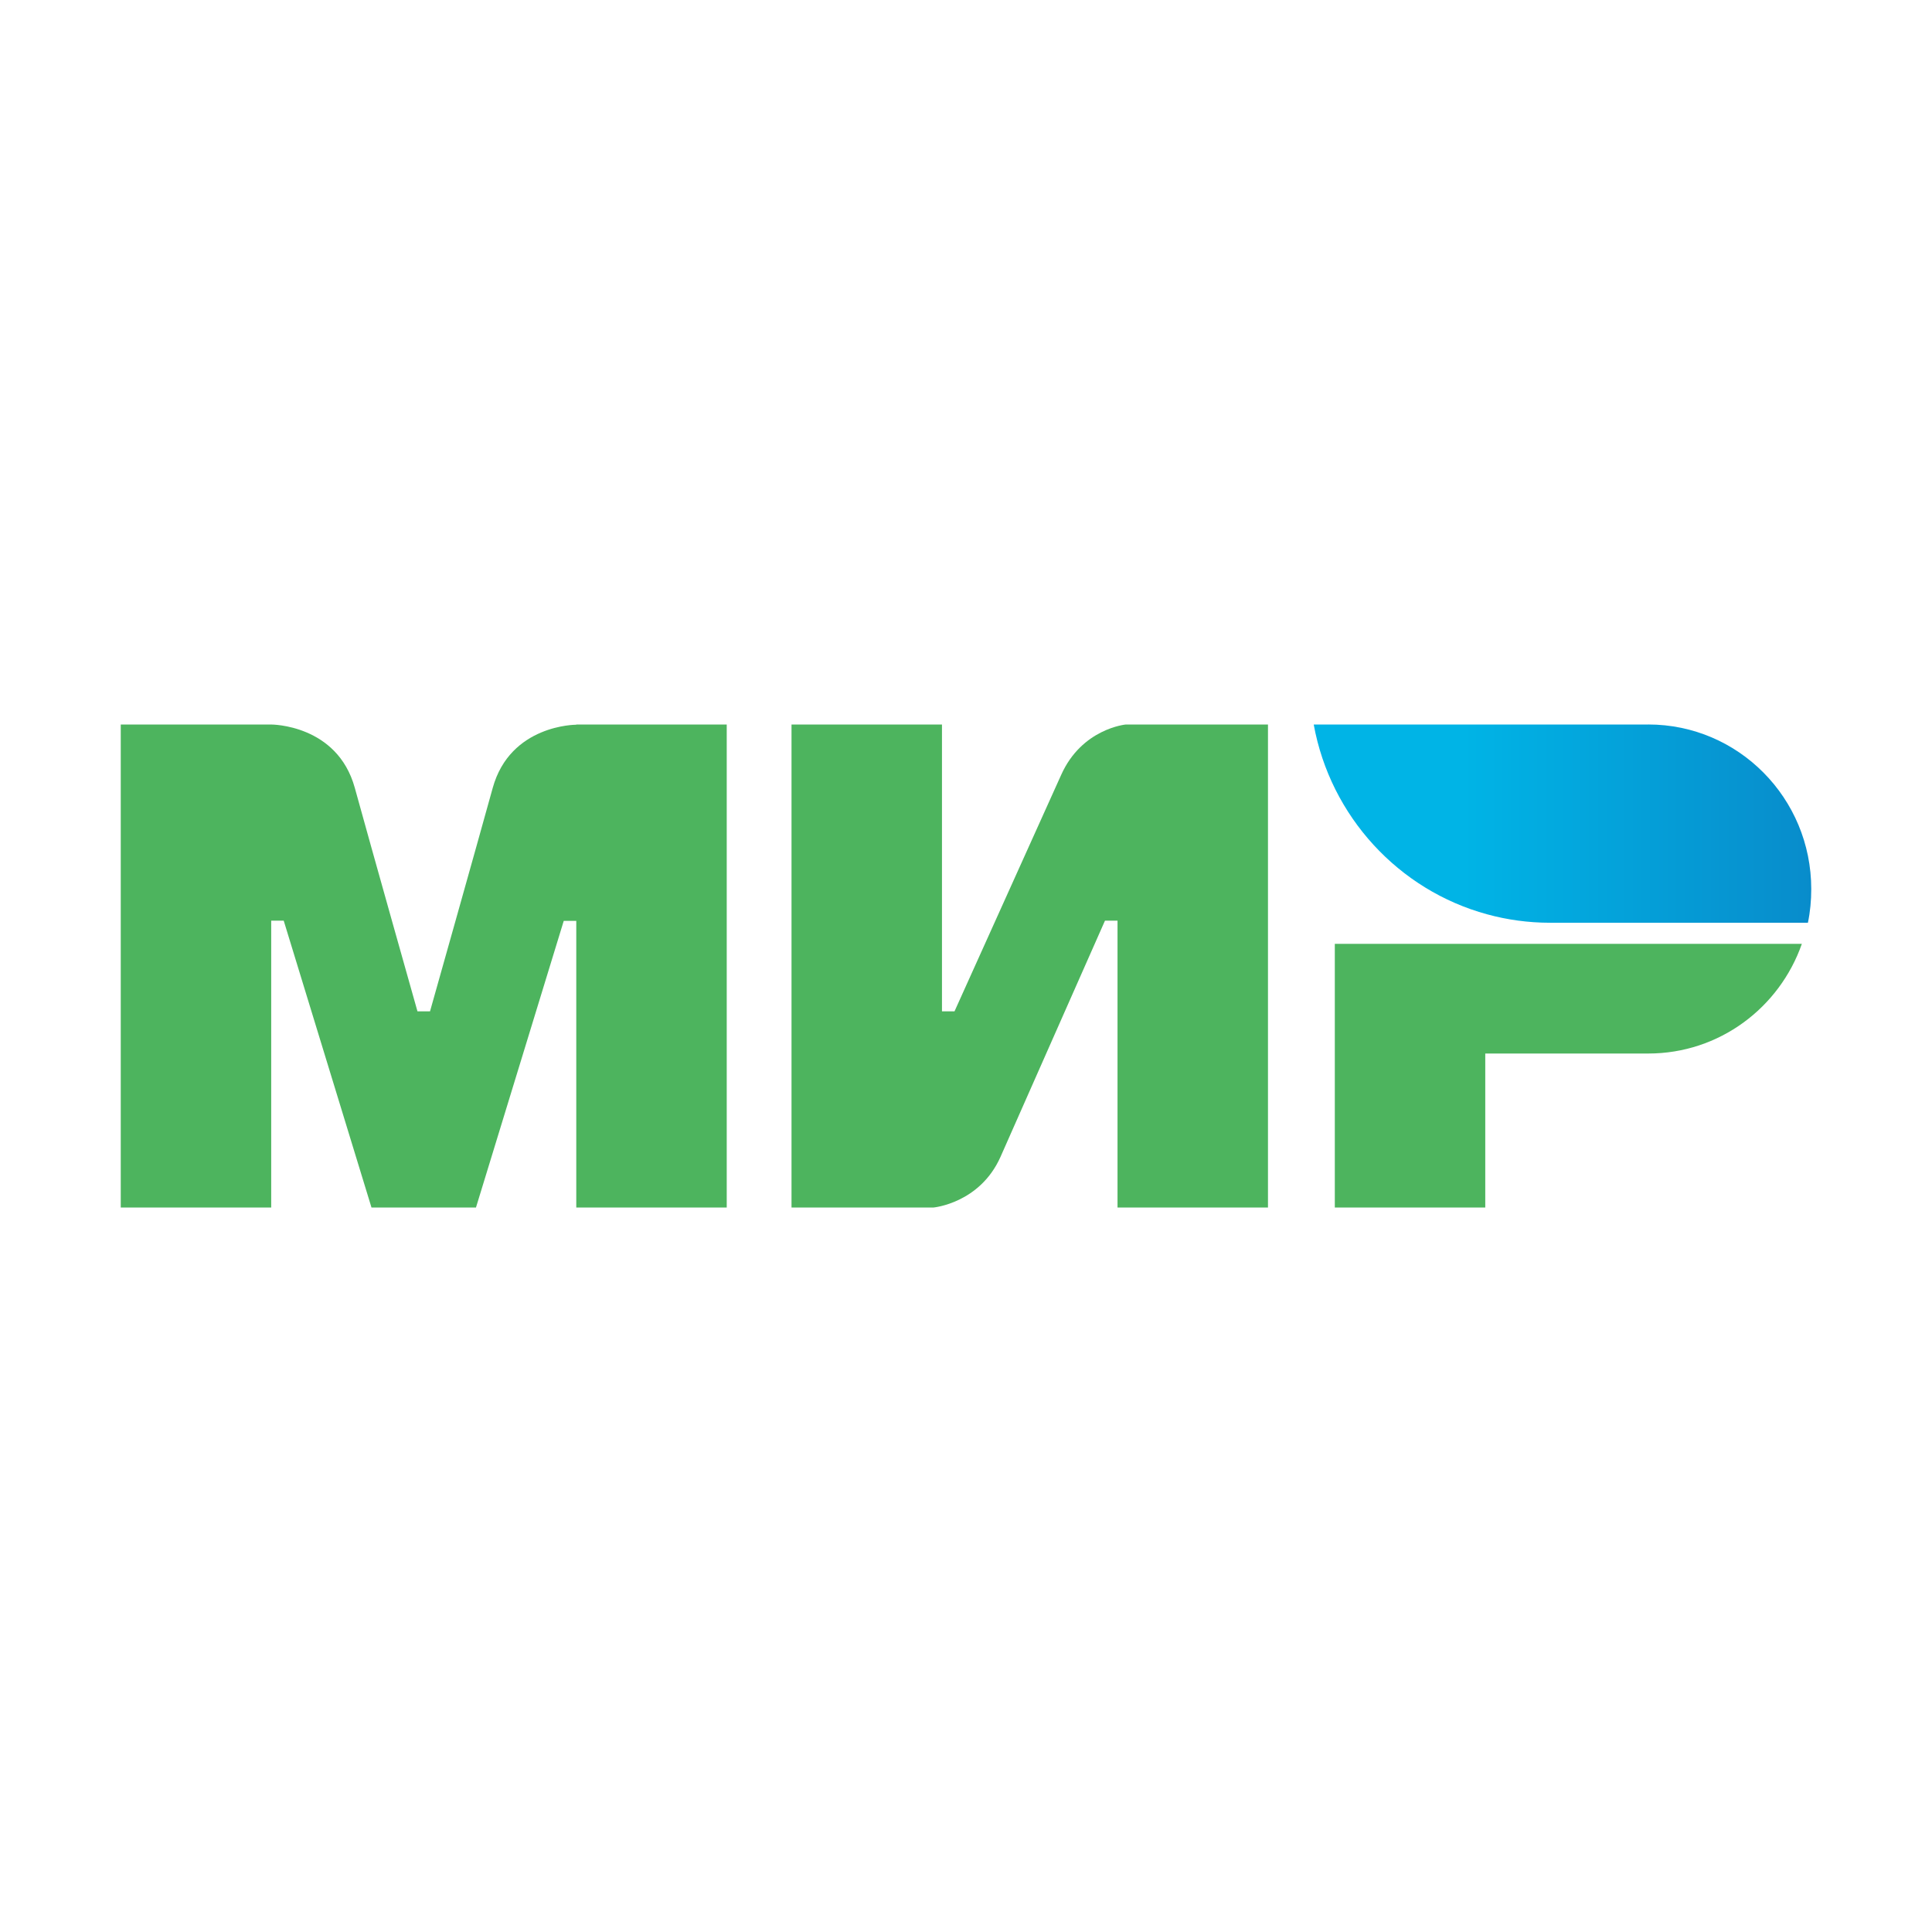
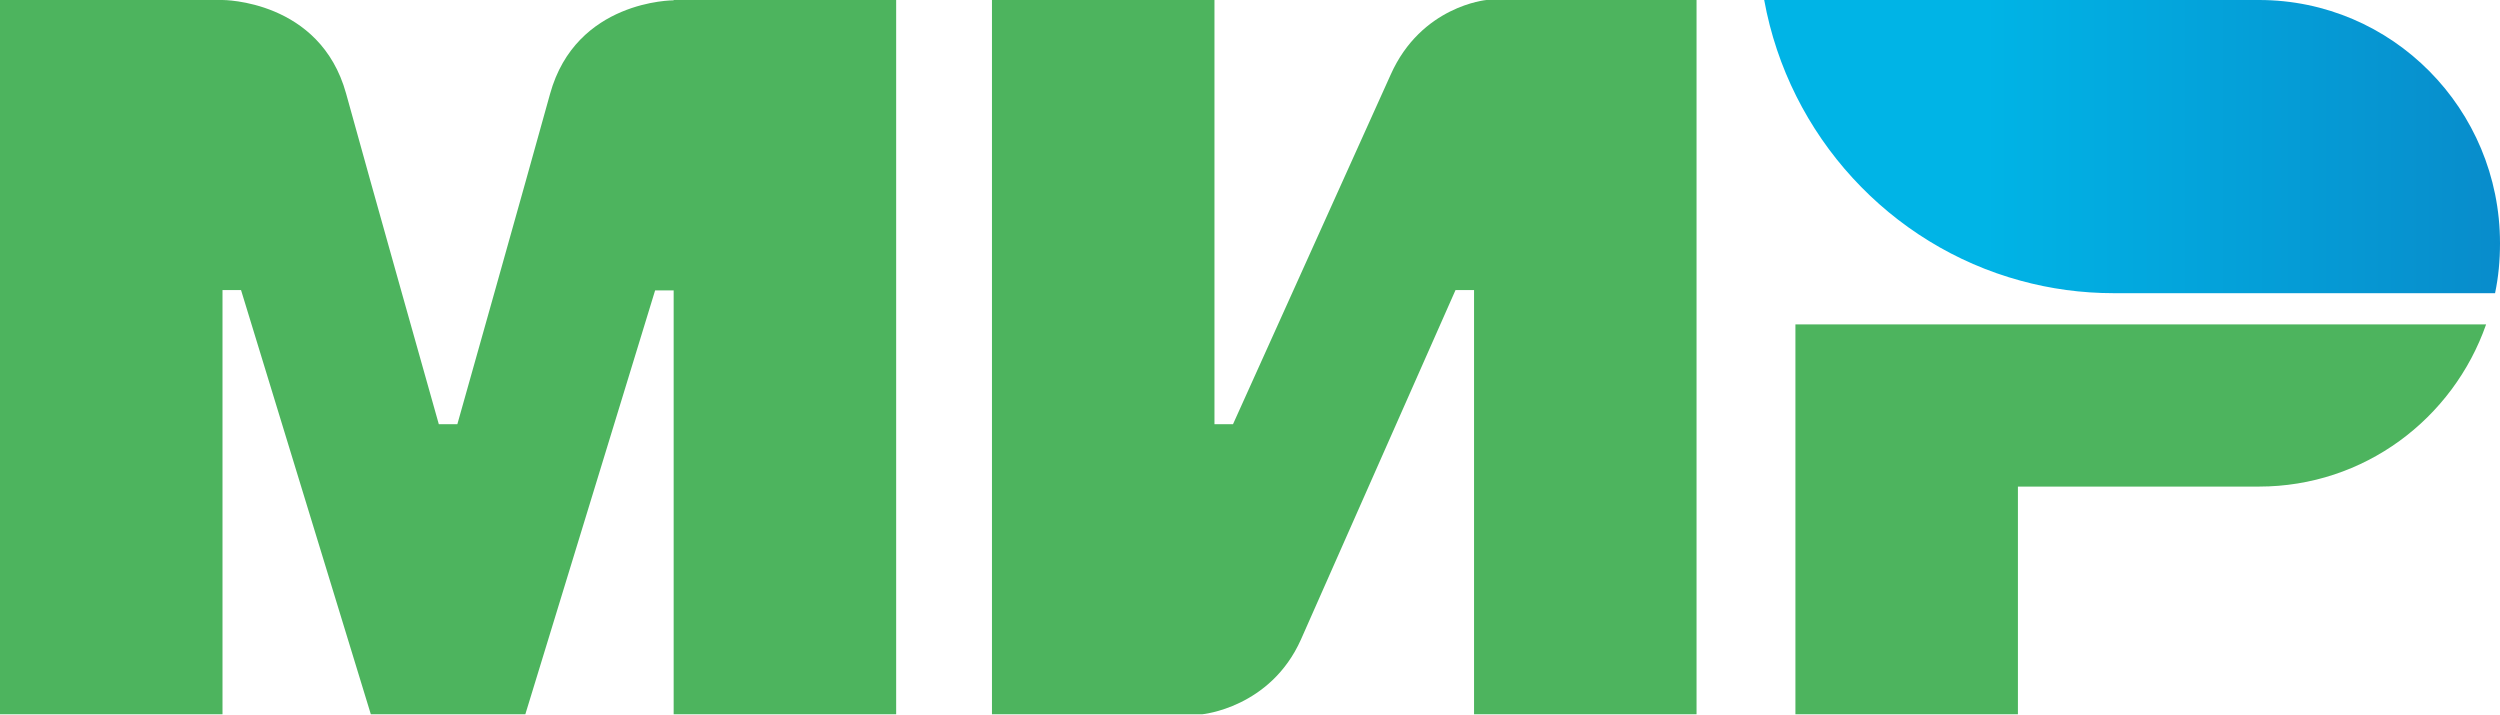
- <svg xmlns="http://www.w3.org/2000/svg" fill="none" height="96" viewBox="0 0 96 96" width="96">
-   <linearGradient id="a" gradientUnits="userSpaceOnUse" x1="65.279" x2="90" y1="40.926" y2="40.926">
-     <stop offset=".3" stop-color="#00b4e6" />
-     <stop offset="1" stop-color="#088ccb" />
-   </linearGradient>
-   <clipPath id="b">
-     <path d="m6 36h84v24h-84z" />
-   </clipPath>
-   <g clip-path="url(#b)">
-     <path d="m0 0h96v96h-96z" fill="none" />
-     <g clip-rule="evenodd" fill-rule="evenodd">
-       <path d="m28.635 36v.011c-.01 0-3.281-.011-4.153 3.144-.799 2.893-3.053 10.879-3.115 11.099h-.623s-2.305-8.164-3.115-11.109c-.872-3.155-4.153-3.144-4.153-3.144h-7.476v24h7.476v-14.253h.311.311l4.361 14.253h5.192l4.361-14.243h.623v14.243h7.476v-24z" fill="#4db45e" />
-       <path d="m55.943 36s-2.191.199-3.219 2.515l-5.295 11.738h-.623v-14.253h-7.476v24h7.061s2.295-.21 3.323-2.515l5.192-11.738h.623v14.253h7.476v-24z" fill="#4db45e" />
-       <path d="m66.326 46.9v13.1h7.476v-7.651h8.099c3.53 0 6.521-2.274 7.632-5.45z" fill="#4db45e" />
-       <path d="m81.901 36h-16.623c.831 4.569 4.226 8.238 8.618 9.432.997.273 2.046.419 3.125.419h12.813c.114-.545.166-1.1.166-1.677 0-4.517-3.624-8.175-8.099-8.175z" fill="url(#a)" />
-     </g>
-   </g>
+ <svg xmlns="http://www.w3.org/2000/svg" width="84" height="24" viewBox="0 0 84 24" fill="none">
+   <rect width="96" height="96" fill="none" />
+   <path fill-rule="evenodd" clip-rule="evenodd" d="M22.635 4.59134e-07V0.011C22.625 0.011 19.354 -1.19209e-06 18.482 3.155C17.683 6.047 15.429 14.033 15.367 14.253H14.744C14.744 14.253 12.439 6.089 11.629 3.144C10.757 -0.01 7.476 4.59134e-07 7.476 4.59134e-07H0V24H7.476V9.747H7.787H8.099L12.46 24H17.651L22.012 9.757H22.635V24H30.111V4.59134e-07H22.635Z" fill="#4DB45E" />
+   <path fill-rule="evenodd" clip-rule="evenodd" d="M49.943 0C49.943 0 47.752 0.199 46.724 2.515L41.429 14.253H40.806V0H33.33V24H40.391C40.391 24 42.685 23.79 43.713 21.485L48.905 9.747H49.528V24H57.004V0H49.943Z" fill="#4DB45E" />
+   <path fill-rule="evenodd" clip-rule="evenodd" d="M60.326 10.9V24H67.802V16.349H75.901C79.431 16.349 82.422 14.075 83.533 10.9H60.326Z" fill="#4DB45E" />
+   <path fill-rule="evenodd" clip-rule="evenodd" d="M75.901 0H59.277C60.108 4.569 63.503 8.238 67.895 9.432C68.892 9.705 69.941 9.851 71.021 9.851H83.834C83.948 9.307 84 8.751 84 8.175C84 3.658 80.376 0 75.901 0V0Z" fill="url(#paint0_linear)" />
+   <defs>
+     <linearGradient id="paint0_linear" x1="59.279" y1="4.926" x2="84" y2="4.926" gradientUnits="userSpaceOnUse">
+       <stop offset="0.3" stop-color="#00B4E6" />
+       <stop offset="1" stop-color="#088CCB" />
+     </linearGradient>
+   </defs>
</svg>
